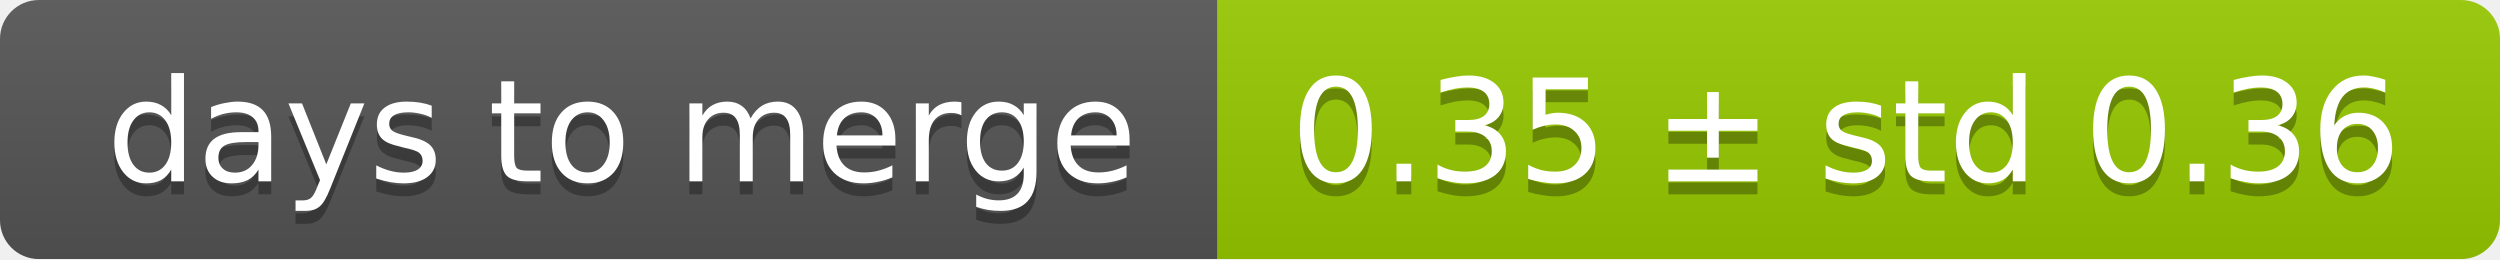
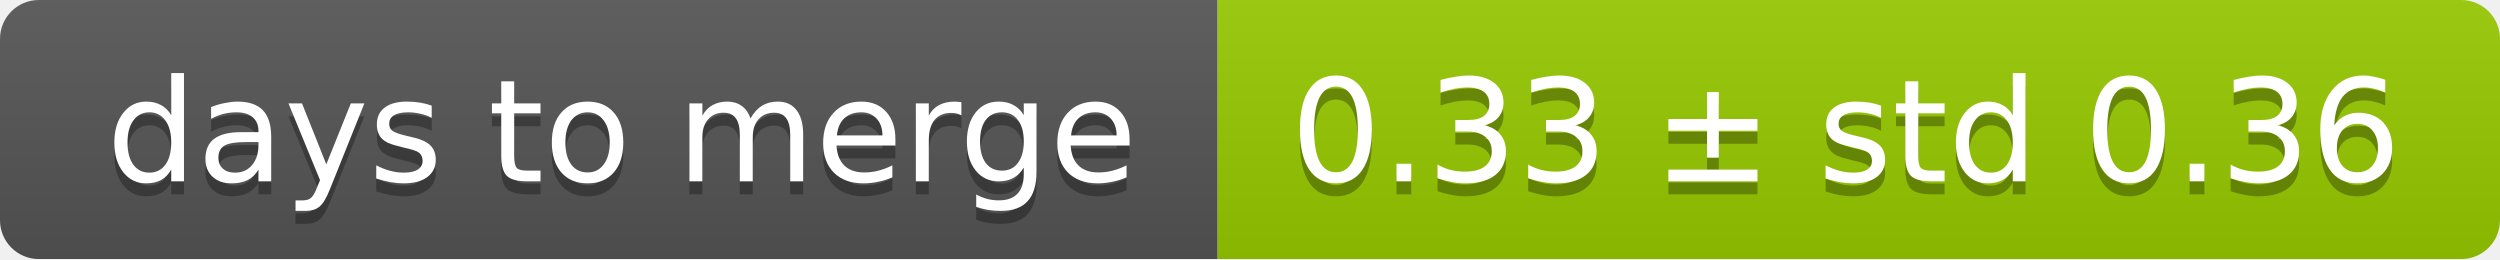
<svg xmlns="http://www.w3.org/2000/svg" width="193" height="20">
  <linearGradient id="smooth" x2="0" y2="100%">
    <stop offset="0" stop-color="#bbb" stop-opacity=".1" />
    <stop offset="1" stop-opacity=".1" />
  </linearGradient>
  <mask id="round">
    <rect width="193" height="20" rx="3" fill="#fff" />
  </mask>
  <g mask="url(#round)">
    <rect width="94" height="20" fill="#555" />
    <rect x="94" width="99" height="20" fill="#97ca00" />
    <rect width="193" height="20" fill="url(#smooth)" />
  </g>
  <g fill="#fff" text-anchor="middle" font-family="DejaVu Sans,Verdana,Geneva,sans-serif" font-size="11">
    <text x="48" y="15" fill="#010101" fill-opacity=".3">days to merge</text>
    <text x="48" y="14">days to merge</text>
-     <text x="142.5" y="15" fill="#010101" fill-opacity=".3">0.35 ± std 0.36</text>
-     <text x="142.5" y="14">0.35 ± std 0.36</text>
+     <text x="142.5" y="15" fill="#010101" fill-opacity=".3">0.33 ± std 0.36</text>
+     <text x="142.5" y="14">0.33 ± std 0.36</text>
  </g>
</svg>
